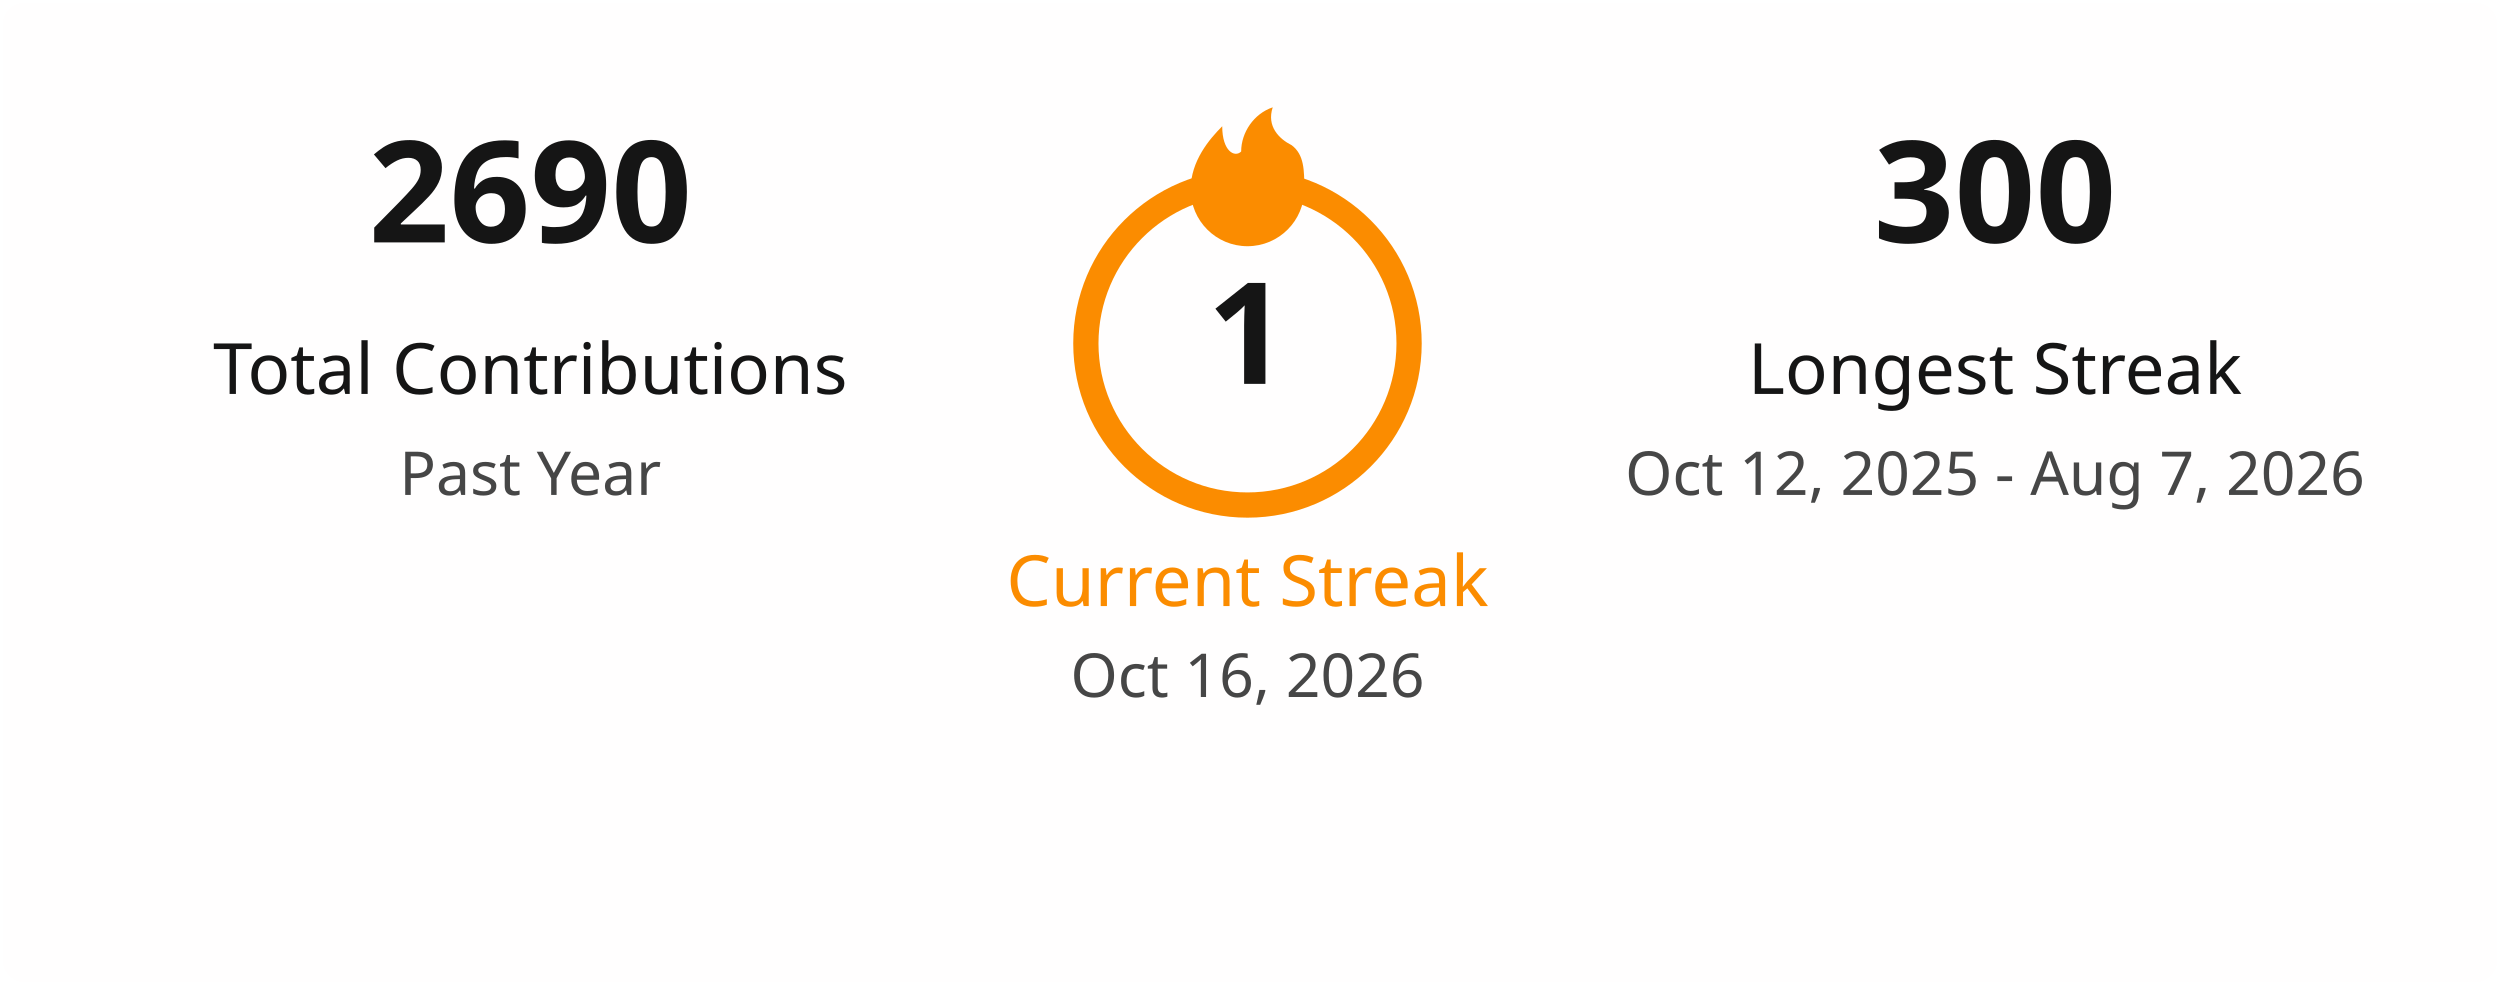
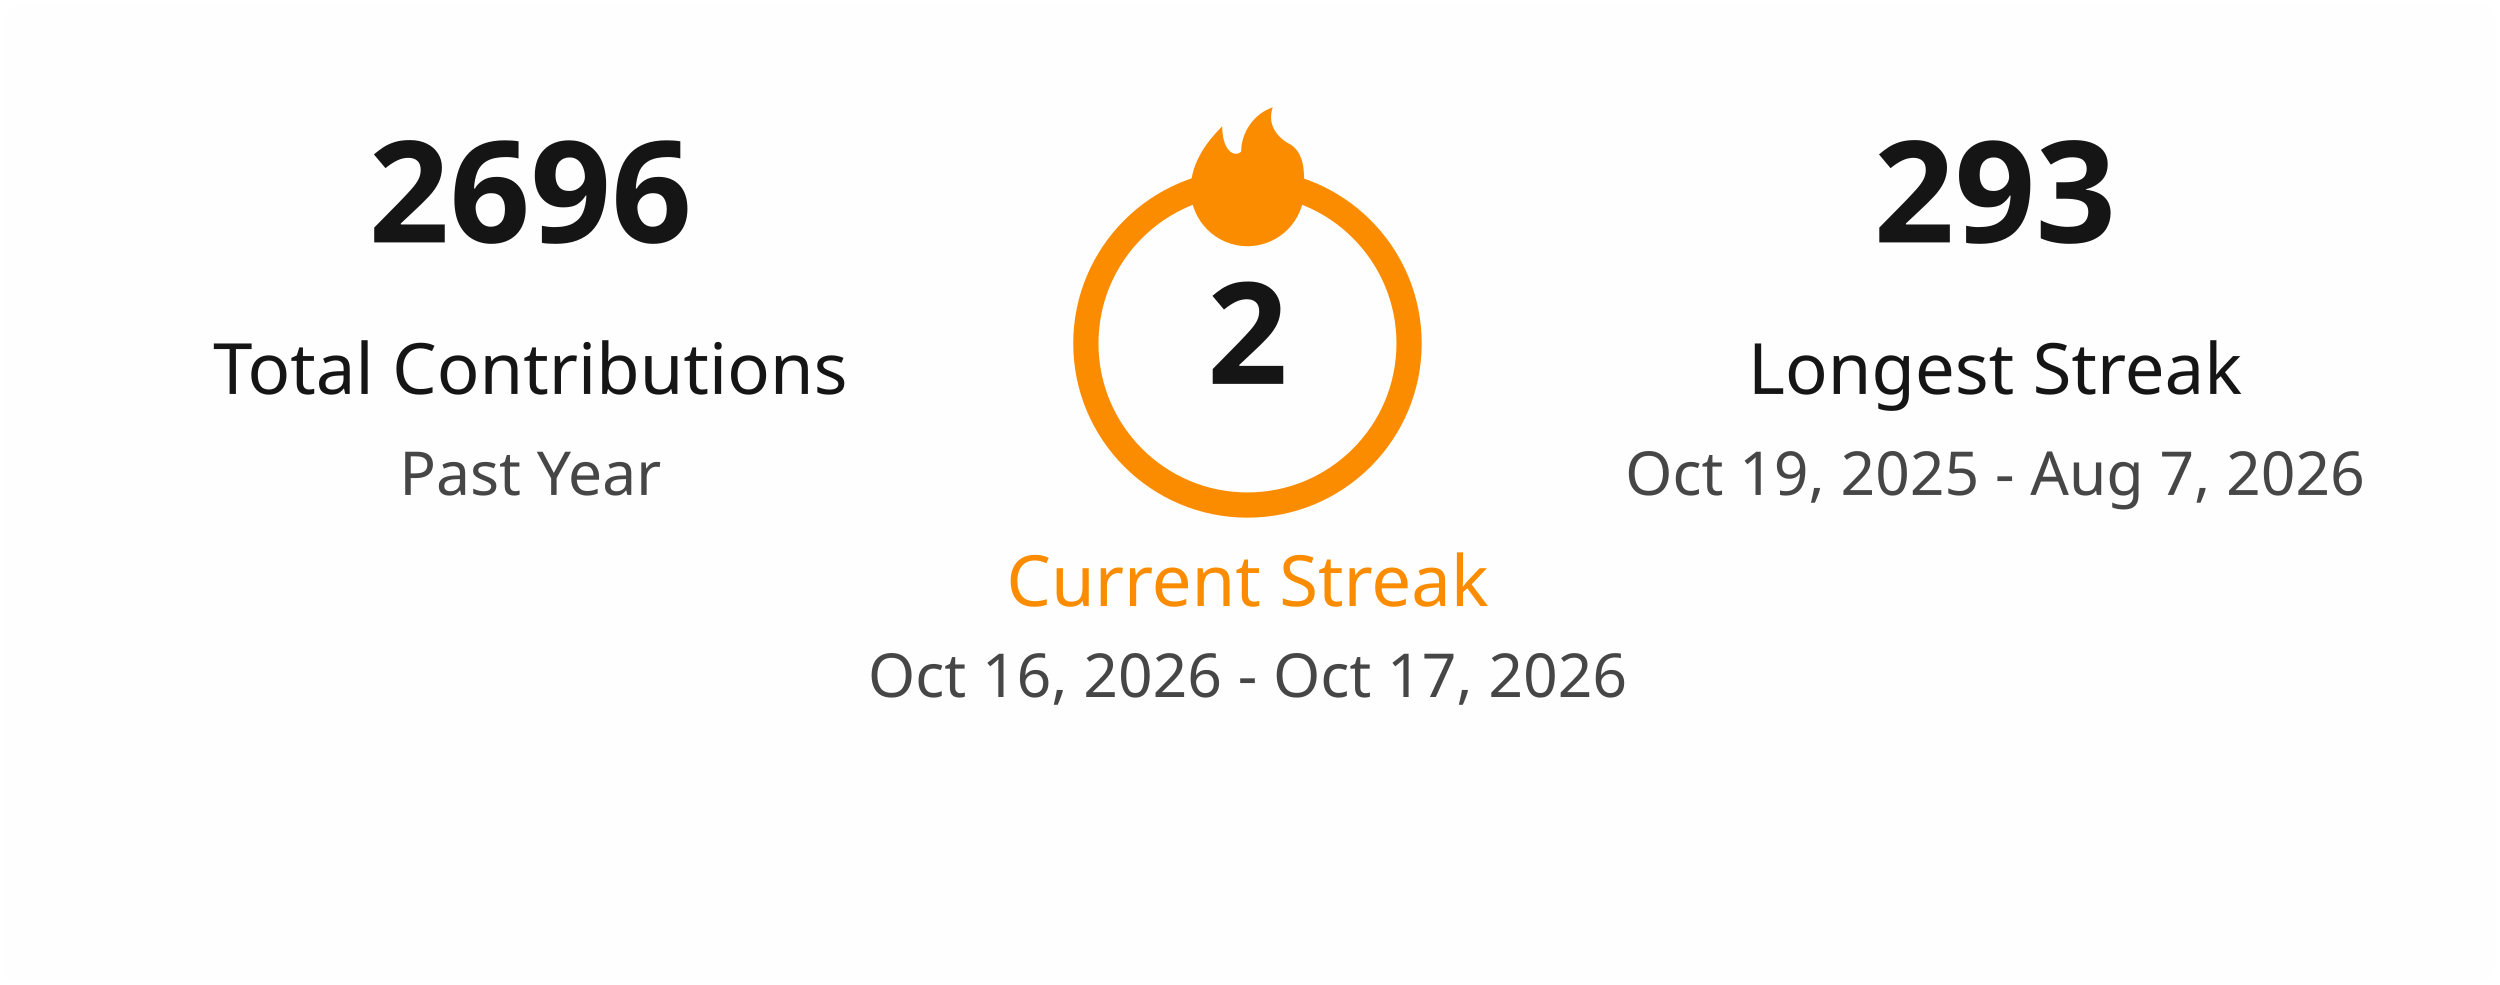
<svg xmlns="http://www.w3.org/2000/svg" width="495" height="195" viewBox="0 0 495 195" fill="none">
  <style>
    .title { font: 600 18px 'Segoe UI', Ubuntu, Sans-Serif; fill: #151515; }
    .stat-number { font: 700 28px 'Segoe UI', Ubuntu, Sans-Serif; }
    .stat-label { font: 400 14px 'Segoe UI', Ubuntu, Sans-Serif; }
    .date-range { font: 400 12px 'Segoe UI', Ubuntu, Sans-Serif; fill: #464646; }
    .fire { fill: #fb8c00; }
  </style>
  <rect x="0.5" y="0.5" rx="4.5" width="494" height="194" fill="#fffefe" stroke-opacity="0" />
  <g transform="translate(50, 48)">
-     <text class="stat-number" fill="#151515" text-anchor="middle" x="55">2690</text>
+     <text class="stat-number" fill="#151515" text-anchor="middle" x="55">2696</text>
    <text class="stat-label" fill="#151515" text-anchor="middle" x="55" y="30">Total Contributions</text>
    <text class="date-range" text-anchor="middle" x="55" y="50">Past Year</text>
  </g>
  <g transform="translate(197, 20)">
    <circle cx="50" cy="48" r="32" fill="none" stroke="#fb8c00" stroke-width="5" />
    <svg x="35" y="0" width="30" height="30" viewBox="0 0 24 24">
      <path class="fire" d="M12 23C7.029 23 3 18.971 3 14C3 9.5 6 6 8 4C8 8 10 9 11 8C11 5 13 2 16 1C15 4 17 6 19 7C21 8.5 21 11 21 14C21 18.971 16.971 23 12 23Z" />
    </svg>
-     <text class="stat-number" fill="#151515" text-anchor="middle" x="50" y="56">1</text>
+     <text class="stat-number" fill="#151515" text-anchor="middle" x="50" y="56">2</text>
    <text class="stat-label" fill="#fb8c00" text-anchor="middle" x="50" y="100">Current Streak</text>
-     <text class="date-range" text-anchor="middle" x="50" y="118">Oct 16, 2026</text>
+     <text class="date-range" text-anchor="middle" x="50" y="118">Oct 16, 2026 - Oct 17, 2026</text>
  </g>
  <g transform="translate(340, 48)">
-     <text class="stat-number" fill="#151515" text-anchor="middle" x="55">300</text>
+     <text class="stat-number" fill="#151515" text-anchor="middle" x="55">293</text>
    <text class="stat-label" fill="#151515" text-anchor="middle" x="55" y="30">Longest Streak</text>
-     <text class="date-range" text-anchor="middle" x="55" y="50">Oct 12, 2025 - Aug 7, 2026</text>
+     <text class="date-range" text-anchor="middle" x="55" y="50">Oct 19, 2025 - Aug 7, 2026</text>
  </g>
</svg>
